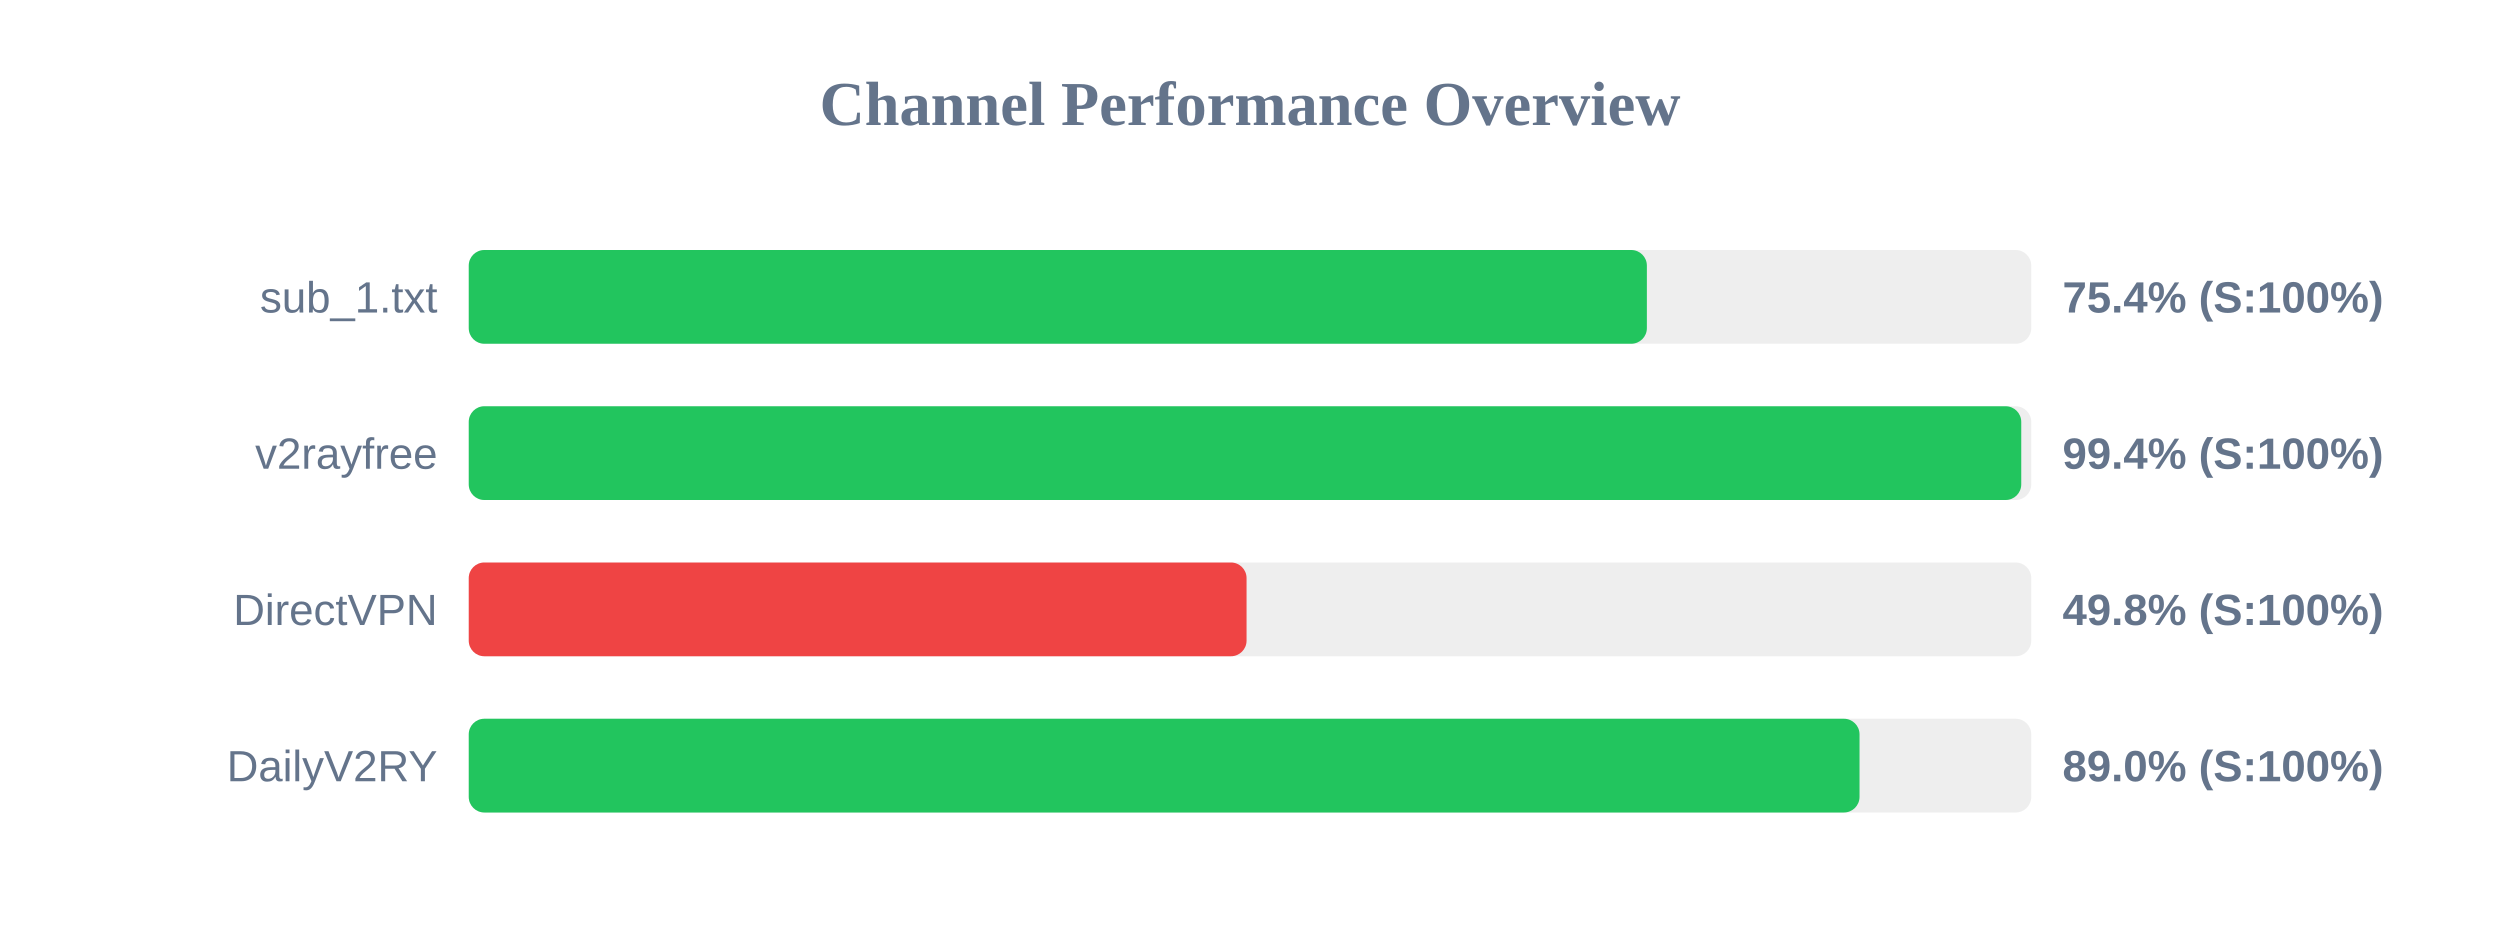
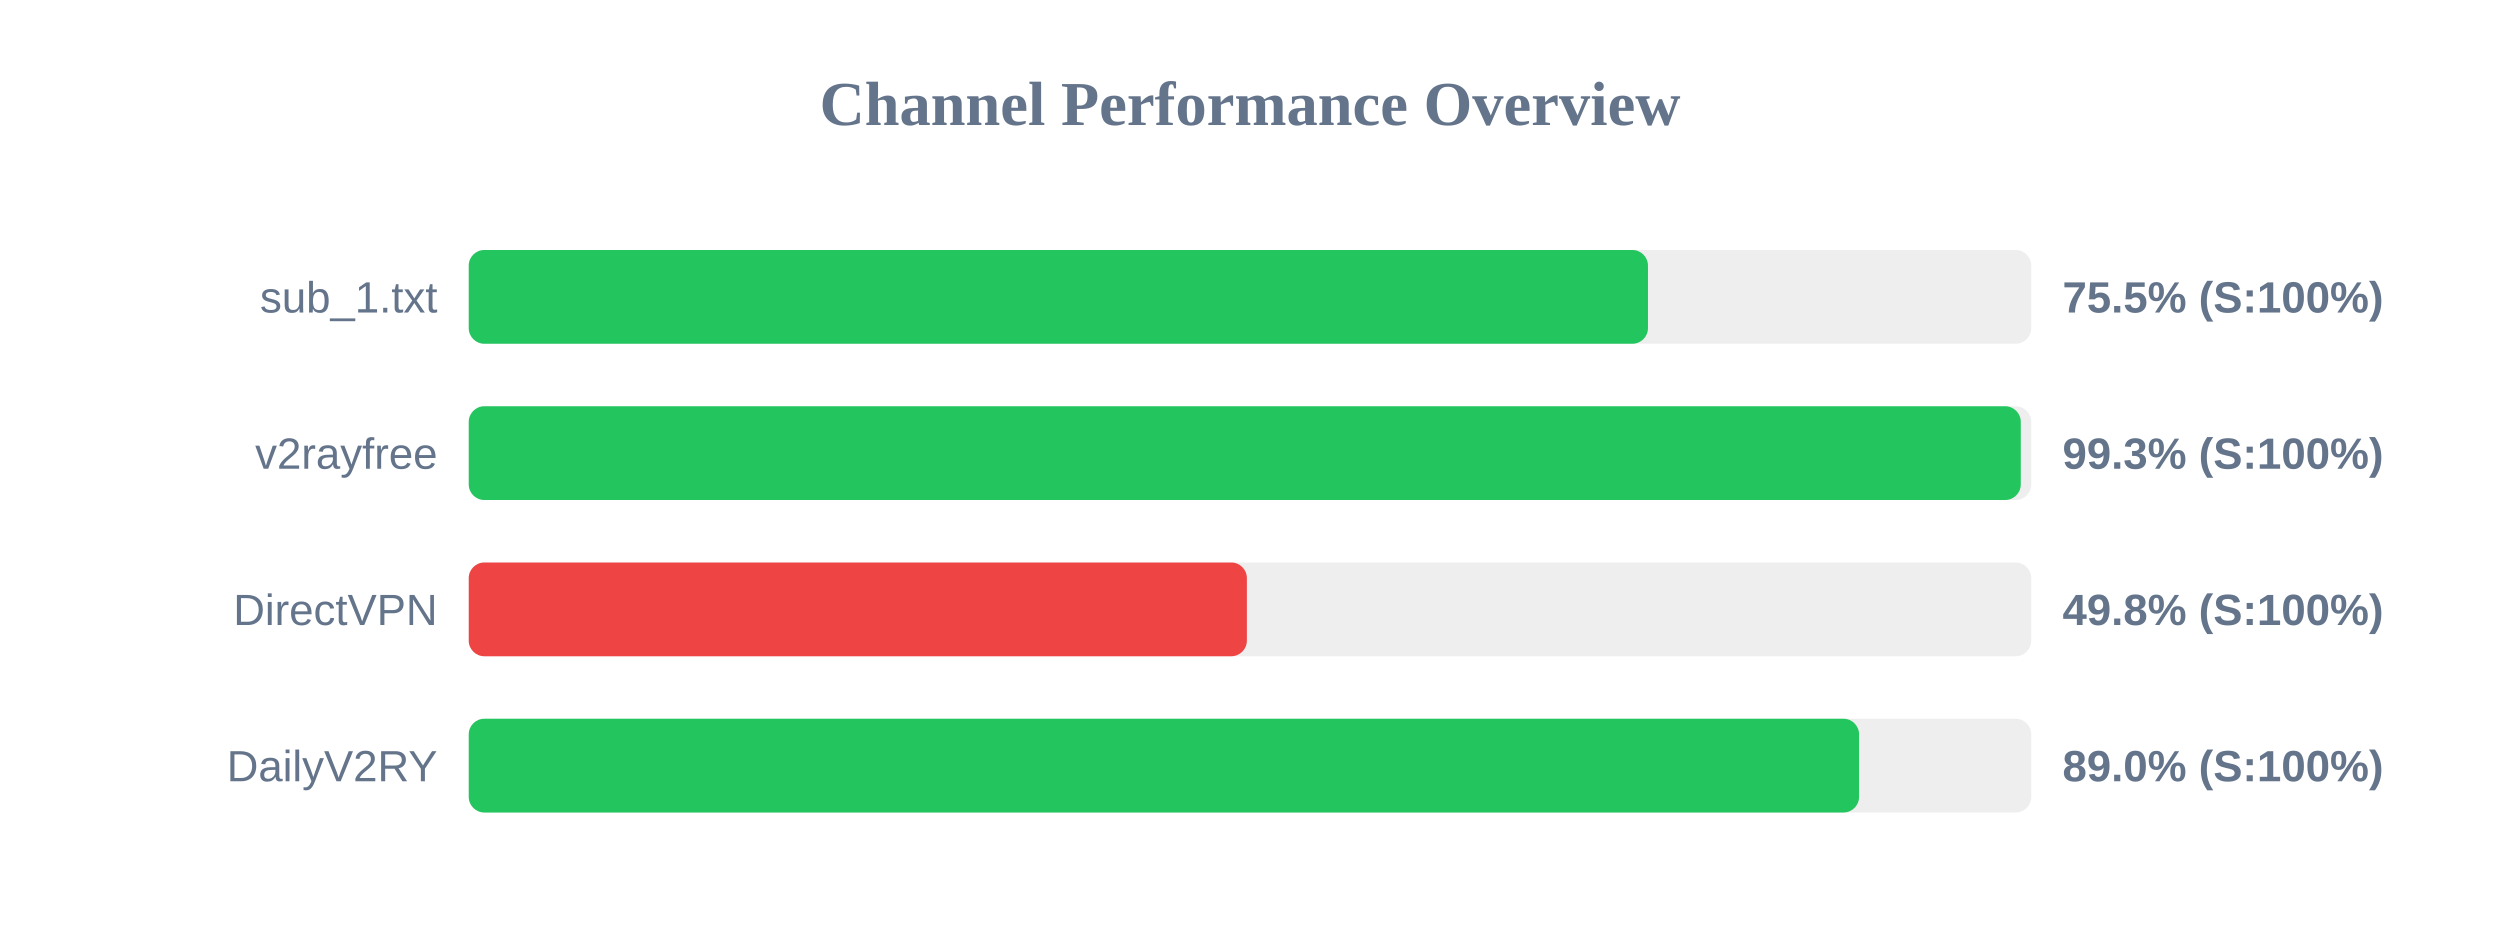
<svg xmlns="http://www.w3.org/2000/svg" width="800" height="300" version="1.1">
  <style>
        .row { font: 14px Arial; fill: #64748b; }
        .score { font: bold 14px Arial; fill: #64748b; }
    </style>
  <text x="400" y="40" text-anchor="middle" font-size="20px" font-weight="bold" fill="#64748b">Channel Performance Overview</text>
  <rect x="150" y="80" width="500" height="30" fill="#eee" rx="5" />
-   <rect x="150" y="80" width="377.0" height="30" fill="#22c55e" rx="5" />
+   <rect x="150" y="80" width="377.35" height="30" fill="#22c55e" rx="5" />
  <text x="140" y="100" text-anchor="end" class="row">sub_1.txt</text>
-   <text x="660" y="100" text-anchor="start" class="score">75.4% (S:100%)</text>
+   <text x="660" y="100" text-anchor="start" class="score">75.5% (S:100%)</text>
  <rect x="150" y="130" width="500" height="30" fill="#eee" rx="5" />
-   <rect x="150" y="130" width="496.8" height="30" fill="#22c55e" rx="5" />
+   <rect x="150" y="130" width="496.65" height="30" fill="#22c55e" rx="5" />
  <text x="140" y="150" text-anchor="end" class="row">v2rayfree</text>
-   <text x="660" y="150" text-anchor="start" class="score">99.4% (S:100%)</text>
+   <text x="660" y="150" text-anchor="start" class="score">99.3% (S:100%)</text>
  <rect x="150" y="180" width="500" height="30" fill="#eee" rx="5" />
-   <rect x="150" y="180" width="248.9" height="30" fill="#ef4444" rx="5" />
+   <rect x="150" y="180" width="249.0" height="30" fill="#ef4444" rx="5" />
  <text x="140" y="200" text-anchor="end" class="row">DirectVPN</text>
  <text x="660" y="200" text-anchor="start" class="score">49.8% (S:100%)</text>
  <rect x="150" y="230" width="500" height="30" fill="#eee" rx="5" />
-   <rect x="150" y="230" width="445.05" height="30" fill="#22c55e" rx="5" />
+   <rect x="150" y="230" width="444.9" height="30" fill="#22c55e" rx="5" />
  <text x="140" y="250" text-anchor="end" class="row">DailyV2RY</text>
  <text x="660" y="250" text-anchor="start" class="score">89.0% (S:100%)</text>
</svg>
